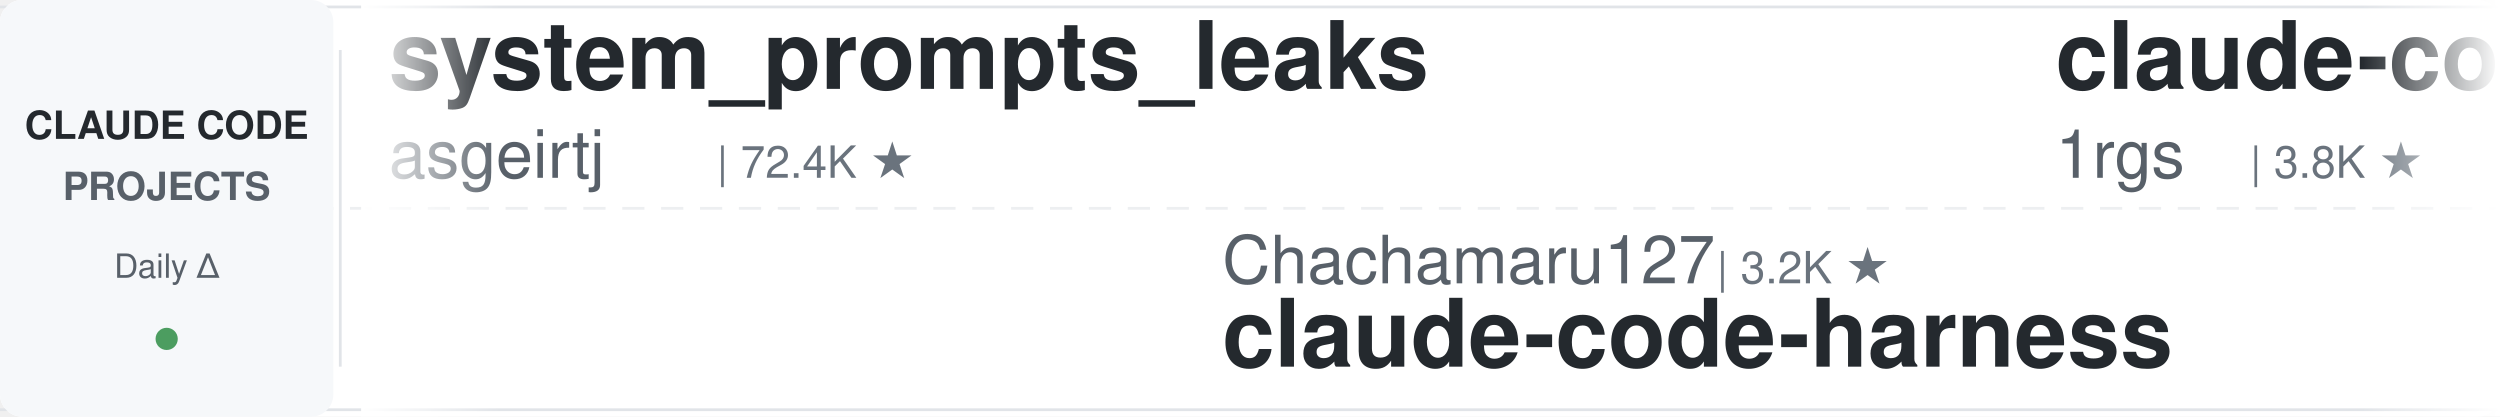
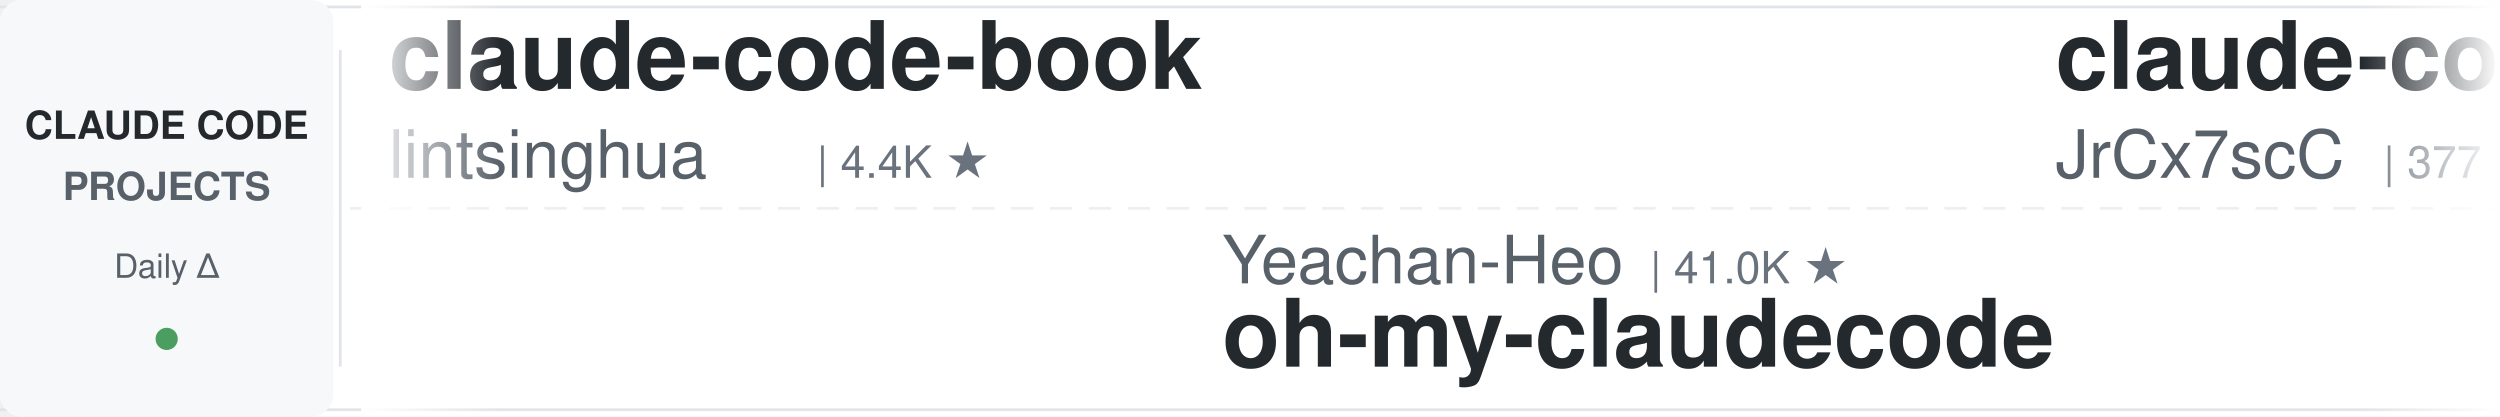
<svg xmlns="http://www.w3.org/2000/svg" width="900" height="150">
  <defs>
    <linearGradient id="leftFade" x1="0%" y1="0%" x2="100%" y2="0%">
      <stop offset="0%" style="stop-color:#ffffff;stop-opacity:1" />
      <stop offset="100%" style="stop-color:#ffffff;stop-opacity:0" />
    </linearGradient>
    <linearGradient id="rightFade" x1="0%" y1="0%" x2="100%" y2="0%">
      <stop offset="0%" style="stop-color:#ffffff;stop-opacity:0" />
      <stop offset="100%" style="stop-color:#ffffff;stop-opacity:1" />
    </linearGradient>
  </defs>
  <rect width="900" height="150" fill="#ffffff" rx="8" />
  <rect x="0" y="2" width="900" height="1" fill="#e1e4e8" />
  <rect x="0" y="147" width="900" height="1" fill="#e1e4e8" />
  <line x1="0" y1="75" x2="900" y2="75" stroke="#e1e4e8" stroke-width="1" stroke-dasharray="8 6" opacity="0.6" />
  <rect x="0" y="0" width="120" height="150" fill="#f6f8fa" rx="8" />
  <text x="60" y="50" font-family="-apple-system, BlinkMacSystemFont, 'Segoe UI', Helvetica, Arial, sans-serif" font-size="14" font-weight="600" fill="#24292e" text-anchor="middle">CLAUDE CODE</text>
  <text x="60" y="72" font-family="-apple-system, BlinkMacSystemFont, 'Segoe UI', Helvetica, Arial, sans-serif" font-size="14" font-weight="600" fill="#586069" text-anchor="middle">PROJECTS</text>
  <text x="60" y="100" font-family="-apple-system, BlinkMacSystemFont, 'Segoe UI', Helvetica, Arial, sans-serif" font-size="12" font-weight="500" fill="#586069" text-anchor="middle">Daily Δ</text>
  <circle cx="60" cy="122" r="4" fill="#22863a" opacity="0.8" />
  <rect x="122" y="18" width="1" height="114" fill="#e1e4e8" />
  <clipPath id="tickerClip">
    <rect x="130" y="0" width="770" height="150" />
  </clipPath>
  <g clip-path="url(#tickerClip)">
    <g id="tickerItems">
      <animateTransform attributeName="transform" attributeType="XML" type="translate" from="0 0" to="-3000 0" dur="54s" repeatCount="indefinite" />
      <g transform="translate(0, 0)">
-         <text x="140" y="32" font-family="-apple-system, BlinkMacSystemFont, 'Segoe UI', Helvetica, Arial, sans-serif" font-size="34" font-weight="600" fill="#24292e">system_prompts_leaks</text>
-         <text x="140" y="64" font-family="-apple-system, BlinkMacSystemFont, 'Segoe UI', Helvetica, Arial, sans-serif" font-size="24" font-weight="400" fill="#586069">asgeirtj</text>
-         <text x="258" y="64" font-family="-apple-system, BlinkMacSystemFont, 'Segoe UI', Helvetica, Arial, sans-serif" font-size="16" font-weight="500" fill="#6a737d">| 72.4K ★</text>
-       </g>
-       <g transform="translate(300, 0)">
-         <text x="140" y="102" font-family="-apple-system, BlinkMacSystemFont, 'Segoe UI', Helvetica, Arial, sans-serif" font-size="24" font-weight="400" fill="#586069">Chachamaru127</text>
-         <text x="318" y="102" font-family="-apple-system, BlinkMacSystemFont, 'Segoe UI', Helvetica, Arial, sans-serif" font-size="16" font-weight="500" fill="#6a737d">| 3.2K ★</text>
-         <text x="140" y="132" font-family="-apple-system, BlinkMacSystemFont, 'Segoe UI', Helvetica, Arial, sans-serif" font-size="34" font-weight="600" fill="#24292e">claude-code-harness</text>
-       </g>
-       <g transform="translate(600, 0)">
-         <text x="140" y="32" font-family="-apple-system, BlinkMacSystemFont, 'Segoe UI', Helvetica, Arial, sans-serif" font-size="34" font-weight="600" fill="#24292e">claude-code-proxy</text>
-         <text x="140" y="64" font-family="-apple-system, BlinkMacSystemFont, 'Segoe UI', Helvetica, Arial, sans-serif" font-size="24" font-weight="400" fill="#586069">1rgs</text>
-         <text x="210" y="64" font-family="-apple-system, BlinkMacSystemFont, 'Segoe UI', Helvetica, Arial, sans-serif" font-size="16" font-weight="500" fill="#6a737d">| 3.8K ★</text>
-       </g>
-       <g transform="translate(900, 0)">
-         <text x="140" y="102" font-family="-apple-system, BlinkMacSystemFont, 'Segoe UI', Helvetica, Arial, sans-serif" font-size="24" font-weight="400" fill="#586069">OneRedOak</text>
-         <text x="270" y="102" font-family="-apple-system, BlinkMacSystemFont, 'Segoe UI', Helvetica, Arial, sans-serif" font-size="16" font-weight="500" fill="#6a737d">| 3.9K ★</text>
-         <text x="140" y="132" font-family="-apple-system, BlinkMacSystemFont, 'Segoe UI', Helvetica, Arial, sans-serif" font-size="34" font-weight="600" fill="#24292e">claude-code-workflows</text>
-       </g>
-       <g transform="translate(1200, 0)">
        <text x="140" y="32" font-family="-apple-system, BlinkMacSystemFont, 'Segoe UI', Helvetica, Arial, sans-serif" font-size="34" font-weight="600" fill="#24292e">claude-code-book</text>
        <text x="140" y="64" font-family="-apple-system, BlinkMacSystemFont, 'Segoe UI', Helvetica, Arial, sans-serif" font-size="24" font-weight="400" fill="#586069">lintsinghua</text>
        <text x="294" y="64" font-family="-apple-system, BlinkMacSystemFont, 'Segoe UI', Helvetica, Arial, sans-serif" font-size="16" font-weight="500" fill="#6a737d">| 4.4K ★</text>
      </g>
+       <g transform="translate(300, 0)">
+         <text x="140" y="102" font-family="-apple-system, BlinkMacSystemFont, 'Segoe UI', Helvetica, Arial, sans-serif" font-size="24" font-weight="400" fill="#586069">Yeachan-Heo</text>
+         <text x="294" y="102" font-family="-apple-system, BlinkMacSystemFont, 'Segoe UI', Helvetica, Arial, sans-serif" font-size="16" font-weight="500" fill="#6a737d">| 41.0K ★</text>
+         <text x="140" y="132" font-family="-apple-system, BlinkMacSystemFont, 'Segoe UI', Helvetica, Arial, sans-serif" font-size="34" font-weight="600" fill="#24292e">oh-my-claudecode</text>
+       </g>
+       <g transform="translate(600, 0)">
+         <text x="140" y="32" font-family="-apple-system, BlinkMacSystemFont, 'Segoe UI', Helvetica, Arial, sans-serif" font-size="34" font-weight="600" fill="#24292e">claude-code-source</text>
+         <text x="140" y="64" font-family="-apple-system, BlinkMacSystemFont, 'Segoe UI', Helvetica, Arial, sans-serif" font-size="24" font-weight="400" fill="#586069">JrCx7scC</text>
+         <text x="258" y="64" font-family="-apple-system, BlinkMacSystemFont, 'Segoe UI', Helvetica, Arial, sans-serif" font-size="16" font-weight="500" fill="#6a737d">| 377 ★</text>
+       </g>
+       <g transform="translate(900, 0)">
+         <text x="140" y="102" font-family="-apple-system, BlinkMacSystemFont, 'Segoe UI', Helvetica, Arial, sans-serif" font-size="24" font-weight="400" fill="#586069">anthropics</text>
+         <text x="282" y="102" font-family="-apple-system, BlinkMacSystemFont, 'Segoe UI', Helvetica, Arial, sans-serif" font-size="16" font-weight="500" fill="#6a737d">| 7.1K ★</text>
+         <text x="140" y="132" font-family="-apple-system, BlinkMacSystemFont, 'Segoe UI', Helvetica, Arial, sans-serif" font-size="34" font-weight="600" fill="#24292e">claude-code-security-rev...</text>
+       </g>
+       <g transform="translate(1200, 0)">
+         <text x="140" y="32" font-family="-apple-system, BlinkMacSystemFont, 'Segoe UI', Helvetica, Arial, sans-serif" font-size="34" font-weight="600" fill="#24292e">claude-code-showcase</text>
+         <text x="140" y="64" font-family="-apple-system, BlinkMacSystemFont, 'Segoe UI', Helvetica, Arial, sans-serif" font-size="24" font-weight="400" fill="#586069">ChrisWiles</text>
+         <text x="282" y="64" font-family="-apple-system, BlinkMacSystemFont, 'Segoe UI', Helvetica, Arial, sans-serif" font-size="16" font-weight="500" fill="#6a737d">| 6.1K ★</text>
+       </g>
      <g transform="translate(1500, 0)">
-         <text x="140" y="102" font-family="-apple-system, BlinkMacSystemFont, 'Segoe UI', Helvetica, Arial, sans-serif" font-size="24" font-weight="400" fill="#586069">pedrohcgs</text>
-         <text x="270" y="102" font-family="-apple-system, BlinkMacSystemFont, 'Segoe UI', Helvetica, Arial, sans-serif" font-size="16" font-weight="500" fill="#6a737d">| 1.7K ★</text>
-         <text x="140" y="132" font-family="-apple-system, BlinkMacSystemFont, 'Segoe UI', Helvetica, Arial, sans-serif" font-size="34" font-weight="600" fill="#24292e">claude-code-my-workflow</text>
+         <text x="140" y="102" font-family="-apple-system, BlinkMacSystemFont, 'Segoe UI', Helvetica, Arial, sans-serif" font-size="24" font-weight="400" fill="#586069">WorldFlowAI</text>
+         <text x="294" y="102" font-family="-apple-system, BlinkMacSystemFont, 'Segoe UI', Helvetica, Arial, sans-serif" font-size="16" font-weight="500" fill="#6a737d">| 6.8K ★</text>
+         <text x="140" y="132" font-family="-apple-system, BlinkMacSystemFont, 'Segoe UI', Helvetica, Arial, sans-serif" font-size="34" font-weight="600" fill="#24292e">everything-claude-code</text>
      </g>
      <g transform="translate(1800, 0)">
-         <text x="140" y="32" font-family="-apple-system, BlinkMacSystemFont, 'Segoe UI', Helvetica, Arial, sans-serif" font-size="34" font-weight="600" fill="#24292e">everything-claude-code-z...</text>
-         <text x="140" y="64" font-family="-apple-system, BlinkMacSystemFont, 'Segoe UI', Helvetica, Arial, sans-serif" font-size="24" font-weight="400" fill="#586069">xu-xiang</text>
-         <text x="258" y="64" font-family="-apple-system, BlinkMacSystemFont, 'Segoe UI', Helvetica, Arial, sans-serif" font-size="16" font-weight="500" fill="#6a737d">| 2.0K ★</text>
+         <text x="140" y="32" font-family="-apple-system, BlinkMacSystemFont, 'Segoe UI', Helvetica, Arial, sans-serif" font-size="34" font-weight="600" fill="#24292e">claude-code-workflows</text>
+         <text x="140" y="64" font-family="-apple-system, BlinkMacSystemFont, 'Segoe UI', Helvetica, Arial, sans-serif" font-size="24" font-weight="400" fill="#586069">OneRedOak</text>
+         <text x="270" y="64" font-family="-apple-system, BlinkMacSystemFont, 'Segoe UI', Helvetica, Arial, sans-serif" font-size="16" font-weight="500" fill="#6a737d">| 3.9K ★</text>
      </g>
      <g transform="translate(2100, 0)">
-         <text x="140" y="102" font-family="-apple-system, BlinkMacSystemFont, 'Segoe UI', Helvetica, Arial, sans-serif" font-size="24" font-weight="400" fill="#586069">alejandrobalderas</text>
-         <text x="366" y="102" font-family="-apple-system, BlinkMacSystemFont, 'Segoe UI', Helvetica, Arial, sans-serif" font-size="16" font-weight="500" fill="#6a737d">| 3.0K ★</text>
-         <text x="140" y="132" font-family="-apple-system, BlinkMacSystemFont, 'Segoe UI', Helvetica, Arial, sans-serif" font-size="34" font-weight="600" fill="#24292e">claude-code-from-source</text>
+         <text x="140" y="102" font-family="-apple-system, BlinkMacSystemFont, 'Segoe UI', Helvetica, Arial, sans-serif" font-size="24" font-weight="400" fill="#586069">oboard</text>
+         <text x="234" y="102" font-family="-apple-system, BlinkMacSystemFont, 'Segoe UI', Helvetica, Arial, sans-serif" font-size="16" font-weight="500" fill="#6a737d">| 3.3K ★</text>
+         <text x="140" y="132" font-family="-apple-system, BlinkMacSystemFont, 'Segoe UI', Helvetica, Arial, sans-serif" font-size="34" font-weight="600" fill="#24292e">claude-code-rev</text>
      </g>
      <g transform="translate(2400, 0)">
-         <text x="140" y="32" font-family="-apple-system, BlinkMacSystemFont, 'Segoe UI', Helvetica, Arial, sans-serif" font-size="34" font-weight="600" fill="#24292e">claude_codex_bridge</text>
-         <text x="140" y="64" font-family="-apple-system, BlinkMacSystemFont, 'Segoe UI', Helvetica, Arial, sans-serif" font-size="24" font-weight="400" fill="#586069">SeemSeam</text>
-         <text x="258" y="64" font-family="-apple-system, BlinkMacSystemFont, 'Segoe UI', Helvetica, Arial, sans-serif" font-size="16" font-weight="500" fill="#6a737d">| 3.6K ★</text>
+         <text x="140" y="32" font-family="-apple-system, BlinkMacSystemFont, 'Segoe UI', Helvetica, Arial, sans-serif" font-size="34" font-weight="600" fill="#24292e">claude-code-hub</text>
+         <text x="140" y="64" font-family="-apple-system, BlinkMacSystemFont, 'Segoe UI', Helvetica, Arial, sans-serif" font-size="24" font-weight="400" fill="#586069">ding113</text>
+         <text x="246" y="64" font-family="-apple-system, BlinkMacSystemFont, 'Segoe UI', Helvetica, Arial, sans-serif" font-size="16" font-weight="500" fill="#6a737d">| 3.4K ★</text>
      </g>
      <g transform="translate(2700, 0)">
-         <text x="140" y="102" font-family="-apple-system, BlinkMacSystemFont, 'Segoe UI', Helvetica, Arial, sans-serif" font-size="24" font-weight="400" fill="#586069">ChrisWiles</text>
-         <text x="282" y="102" font-family="-apple-system, BlinkMacSystemFont, 'Segoe UI', Helvetica, Arial, sans-serif" font-size="16" font-weight="500" fill="#6a737d">| 6.1K ★</text>
-         <text x="140" y="132" font-family="-apple-system, BlinkMacSystemFont, 'Segoe UI', Helvetica, Arial, sans-serif" font-size="34" font-weight="600" fill="#24292e">claude-code-showcase</text>
+         <text x="140" y="102" font-family="-apple-system, BlinkMacSystemFont, 'Segoe UI', Helvetica, Arial, sans-serif" font-size="24" font-weight="400" fill="#586069">Yuyz0112</text>
+         <text x="258" y="102" font-family="-apple-system, BlinkMacSystemFont, 'Segoe UI', Helvetica, Arial, sans-serif" font-size="16" font-weight="500" fill="#6a737d">| 2.5K ★</text>
+         <text x="140" y="132" font-family="-apple-system, BlinkMacSystemFont, 'Segoe UI', Helvetica, Arial, sans-serif" font-size="34" font-weight="600" fill="#24292e">claude-code-reverse</text>
      </g>
      <g transform="translate(3000, 0)">
-         <text x="140" y="32" font-family="-apple-system, BlinkMacSystemFont, 'Segoe UI', Helvetica, Arial, sans-serif" font-size="34" font-weight="600" fill="#24292e">system_prompts_leaks</text>
-         <text x="140" y="64" font-family="-apple-system, BlinkMacSystemFont, 'Segoe UI', Helvetica, Arial, sans-serif" font-size="24" font-weight="400" fill="#586069">asgeirtj</text>
-         <text x="258" y="64" font-family="-apple-system, BlinkMacSystemFont, 'Segoe UI', Helvetica, Arial, sans-serif" font-size="16" font-weight="500" fill="#6a737d">| 72.4K ★</text>
+         <text x="140" y="32" font-family="-apple-system, BlinkMacSystemFont, 'Segoe UI', Helvetica, Arial, sans-serif" font-size="34" font-weight="600" fill="#24292e">claude-code-book</text>
+         <text x="140" y="64" font-family="-apple-system, BlinkMacSystemFont, 'Segoe UI', Helvetica, Arial, sans-serif" font-size="24" font-weight="400" fill="#586069">lintsinghua</text>
+         <text x="294" y="64" font-family="-apple-system, BlinkMacSystemFont, 'Segoe UI', Helvetica, Arial, sans-serif" font-size="16" font-weight="500" fill="#6a737d">| 4.4K ★</text>
      </g>
      <g transform="translate(3300, 0)">
-         <text x="140" y="102" font-family="-apple-system, BlinkMacSystemFont, 'Segoe UI', Helvetica, Arial, sans-serif" font-size="24" font-weight="400" fill="#586069">Chachamaru127</text>
-         <text x="318" y="102" font-family="-apple-system, BlinkMacSystemFont, 'Segoe UI', Helvetica, Arial, sans-serif" font-size="16" font-weight="500" fill="#6a737d">| 3.2K ★</text>
-         <text x="140" y="132" font-family="-apple-system, BlinkMacSystemFont, 'Segoe UI', Helvetica, Arial, sans-serif" font-size="34" font-weight="600" fill="#24292e">claude-code-harness</text>
+         <text x="140" y="102" font-family="-apple-system, BlinkMacSystemFont, 'Segoe UI', Helvetica, Arial, sans-serif" font-size="24" font-weight="400" fill="#586069">Yeachan-Heo</text>
+         <text x="294" y="102" font-family="-apple-system, BlinkMacSystemFont, 'Segoe UI', Helvetica, Arial, sans-serif" font-size="16" font-weight="500" fill="#6a737d">| 41.0K ★</text>
+         <text x="140" y="132" font-family="-apple-system, BlinkMacSystemFont, 'Segoe UI', Helvetica, Arial, sans-serif" font-size="34" font-weight="600" fill="#24292e">oh-my-claudecode</text>
      </g>
      <g transform="translate(3600, 0)">
-         <text x="140" y="32" font-family="-apple-system, BlinkMacSystemFont, 'Segoe UI', Helvetica, Arial, sans-serif" font-size="34" font-weight="600" fill="#24292e">claude-code-proxy</text>
-         <text x="140" y="64" font-family="-apple-system, BlinkMacSystemFont, 'Segoe UI', Helvetica, Arial, sans-serif" font-size="24" font-weight="400" fill="#586069">1rgs</text>
-         <text x="210" y="64" font-family="-apple-system, BlinkMacSystemFont, 'Segoe UI', Helvetica, Arial, sans-serif" font-size="16" font-weight="500" fill="#6a737d">| 3.8K ★</text>
+         <text x="140" y="32" font-family="-apple-system, BlinkMacSystemFont, 'Segoe UI', Helvetica, Arial, sans-serif" font-size="34" font-weight="600" fill="#24292e">claude-code-source</text>
+         <text x="140" y="64" font-family="-apple-system, BlinkMacSystemFont, 'Segoe UI', Helvetica, Arial, sans-serif" font-size="24" font-weight="400" fill="#586069">JrCx7scC</text>
+         <text x="258" y="64" font-family="-apple-system, BlinkMacSystemFont, 'Segoe UI', Helvetica, Arial, sans-serif" font-size="16" font-weight="500" fill="#6a737d">| 377 ★</text>
      </g>
      <g transform="translate(3900, 0)">
-         <text x="140" y="102" font-family="-apple-system, BlinkMacSystemFont, 'Segoe UI', Helvetica, Arial, sans-serif" font-size="24" font-weight="400" fill="#586069">OneRedOak</text>
-         <text x="270" y="102" font-family="-apple-system, BlinkMacSystemFont, 'Segoe UI', Helvetica, Arial, sans-serif" font-size="16" font-weight="500" fill="#6a737d">| 3.9K ★</text>
-         <text x="140" y="132" font-family="-apple-system, BlinkMacSystemFont, 'Segoe UI', Helvetica, Arial, sans-serif" font-size="34" font-weight="600" fill="#24292e">claude-code-workflows</text>
+         <text x="140" y="102" font-family="-apple-system, BlinkMacSystemFont, 'Segoe UI', Helvetica, Arial, sans-serif" font-size="24" font-weight="400" fill="#586069">anthropics</text>
+         <text x="282" y="102" font-family="-apple-system, BlinkMacSystemFont, 'Segoe UI', Helvetica, Arial, sans-serif" font-size="16" font-weight="500" fill="#6a737d">| 7.1K ★</text>
+         <text x="140" y="132" font-family="-apple-system, BlinkMacSystemFont, 'Segoe UI', Helvetica, Arial, sans-serif" font-size="34" font-weight="600" fill="#24292e">claude-code-security-rev...</text>
      </g>
    </g>
  </g>
  <rect x="130" y="0" width="50" height="150" fill="url(#leftFade)" />
  <rect x="850" y="0" width="50" height="150" fill="url(#rightFade)" />
</svg>
